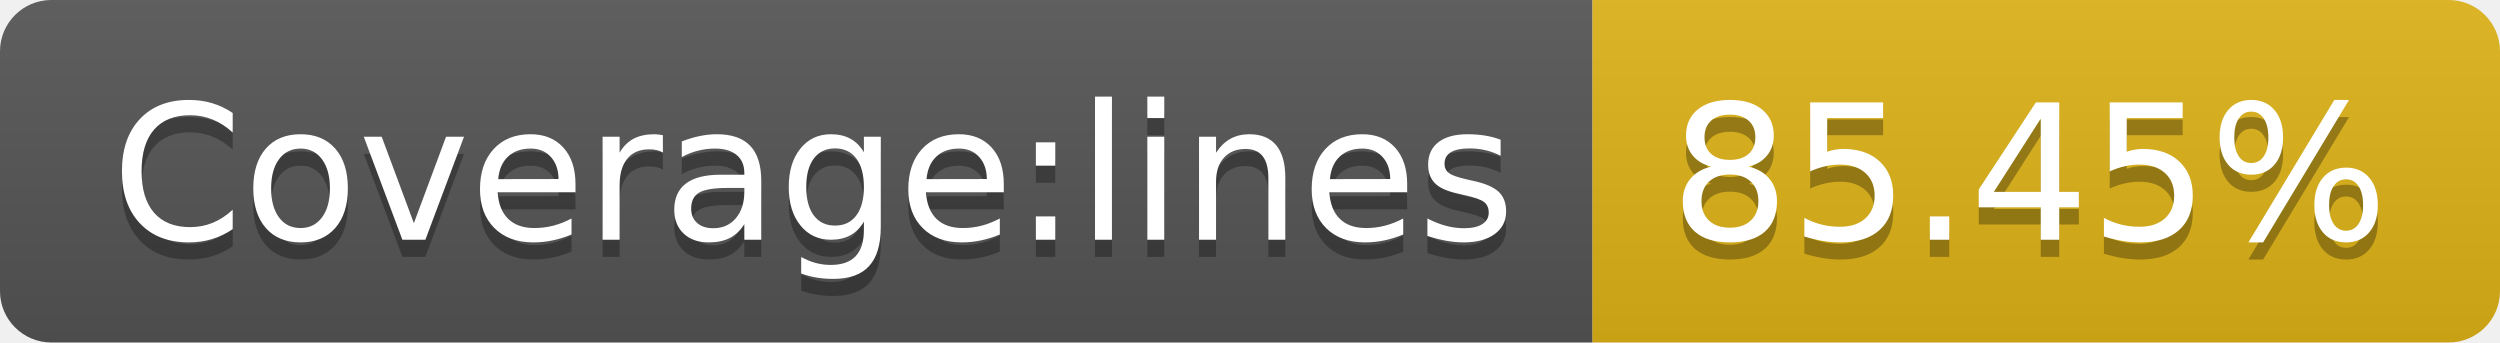
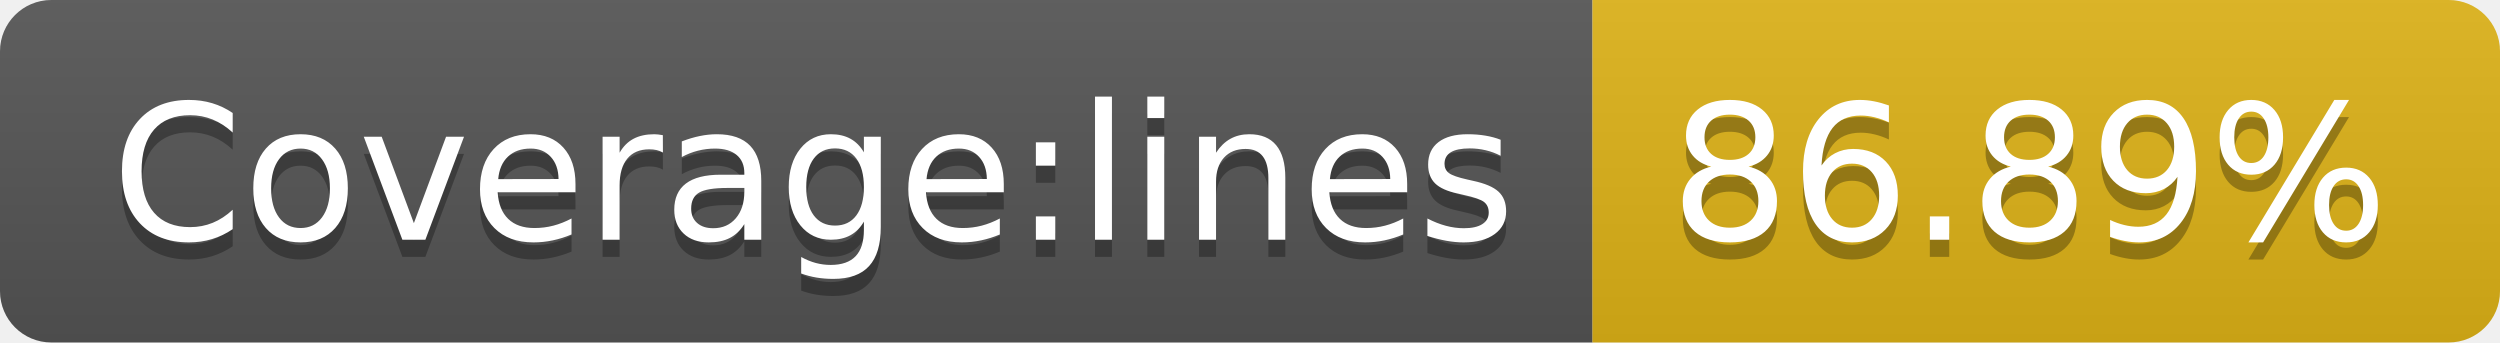
- <svg xmlns="http://www.w3.org/2000/svg" width="146" height="20" role="img" aria-label="Coverage:lines: 85.45%">
+ <svg xmlns="http://www.w3.org/2000/svg" width="146" height="20" role="img" aria-label="Coverage:lines: 86.89%">
  <linearGradient id="s" x2="0" y2="100%">
    <stop offset="0" stop-color="#bbb" stop-opacity=".1" />
    <stop offset="1" stop-opacity=".1" />
  </linearGradient>
  <clipPath id="r">
    <rect width="146" height="20" rx="3" fill="#fff" />
  </clipPath>
  <g clip-path="url(#r)">
    <rect width="93" height="20" fill="#555" />
    <rect x="93" width="53" height="20" fill="#dfb317" />
    <rect width="146" height="20" fill="url(#s)" />
  </g>
  <g fill="#fff" text-anchor="middle" font-family="Verdana,Geneva,DejaVu Sans,sans-serif" text-rendering="geometricPrecision" font-size="110">
    <text aria-hidden="true" x="475" y="150" fill="#010101" fill-opacity=".3" transform="scale(.1)" textLength="830">Coverage:lines</text>
    <text x="475" y="140" transform="scale(.1)" fill="#fff" textLength="830">Coverage:lines</text>
-     <text aria-hidden="true" x="1185" y="150" fill="#010101" fill-opacity=".3" transform="scale(.1)" textLength="430">85.45%</text>
-     <text x="1185" y="140" transform="scale(.1)" fill="#fff" textLength="430">85.45%</text>
+     <text aria-hidden="true" x="1185" y="150" fill="#010101" fill-opacity=".3" transform="scale(.1)" textLength="430">86.89%</text>
+     <text x="1185" y="140" transform="scale(.1)" fill="#fff" textLength="430">86.89%</text>
  </g>
</svg>
